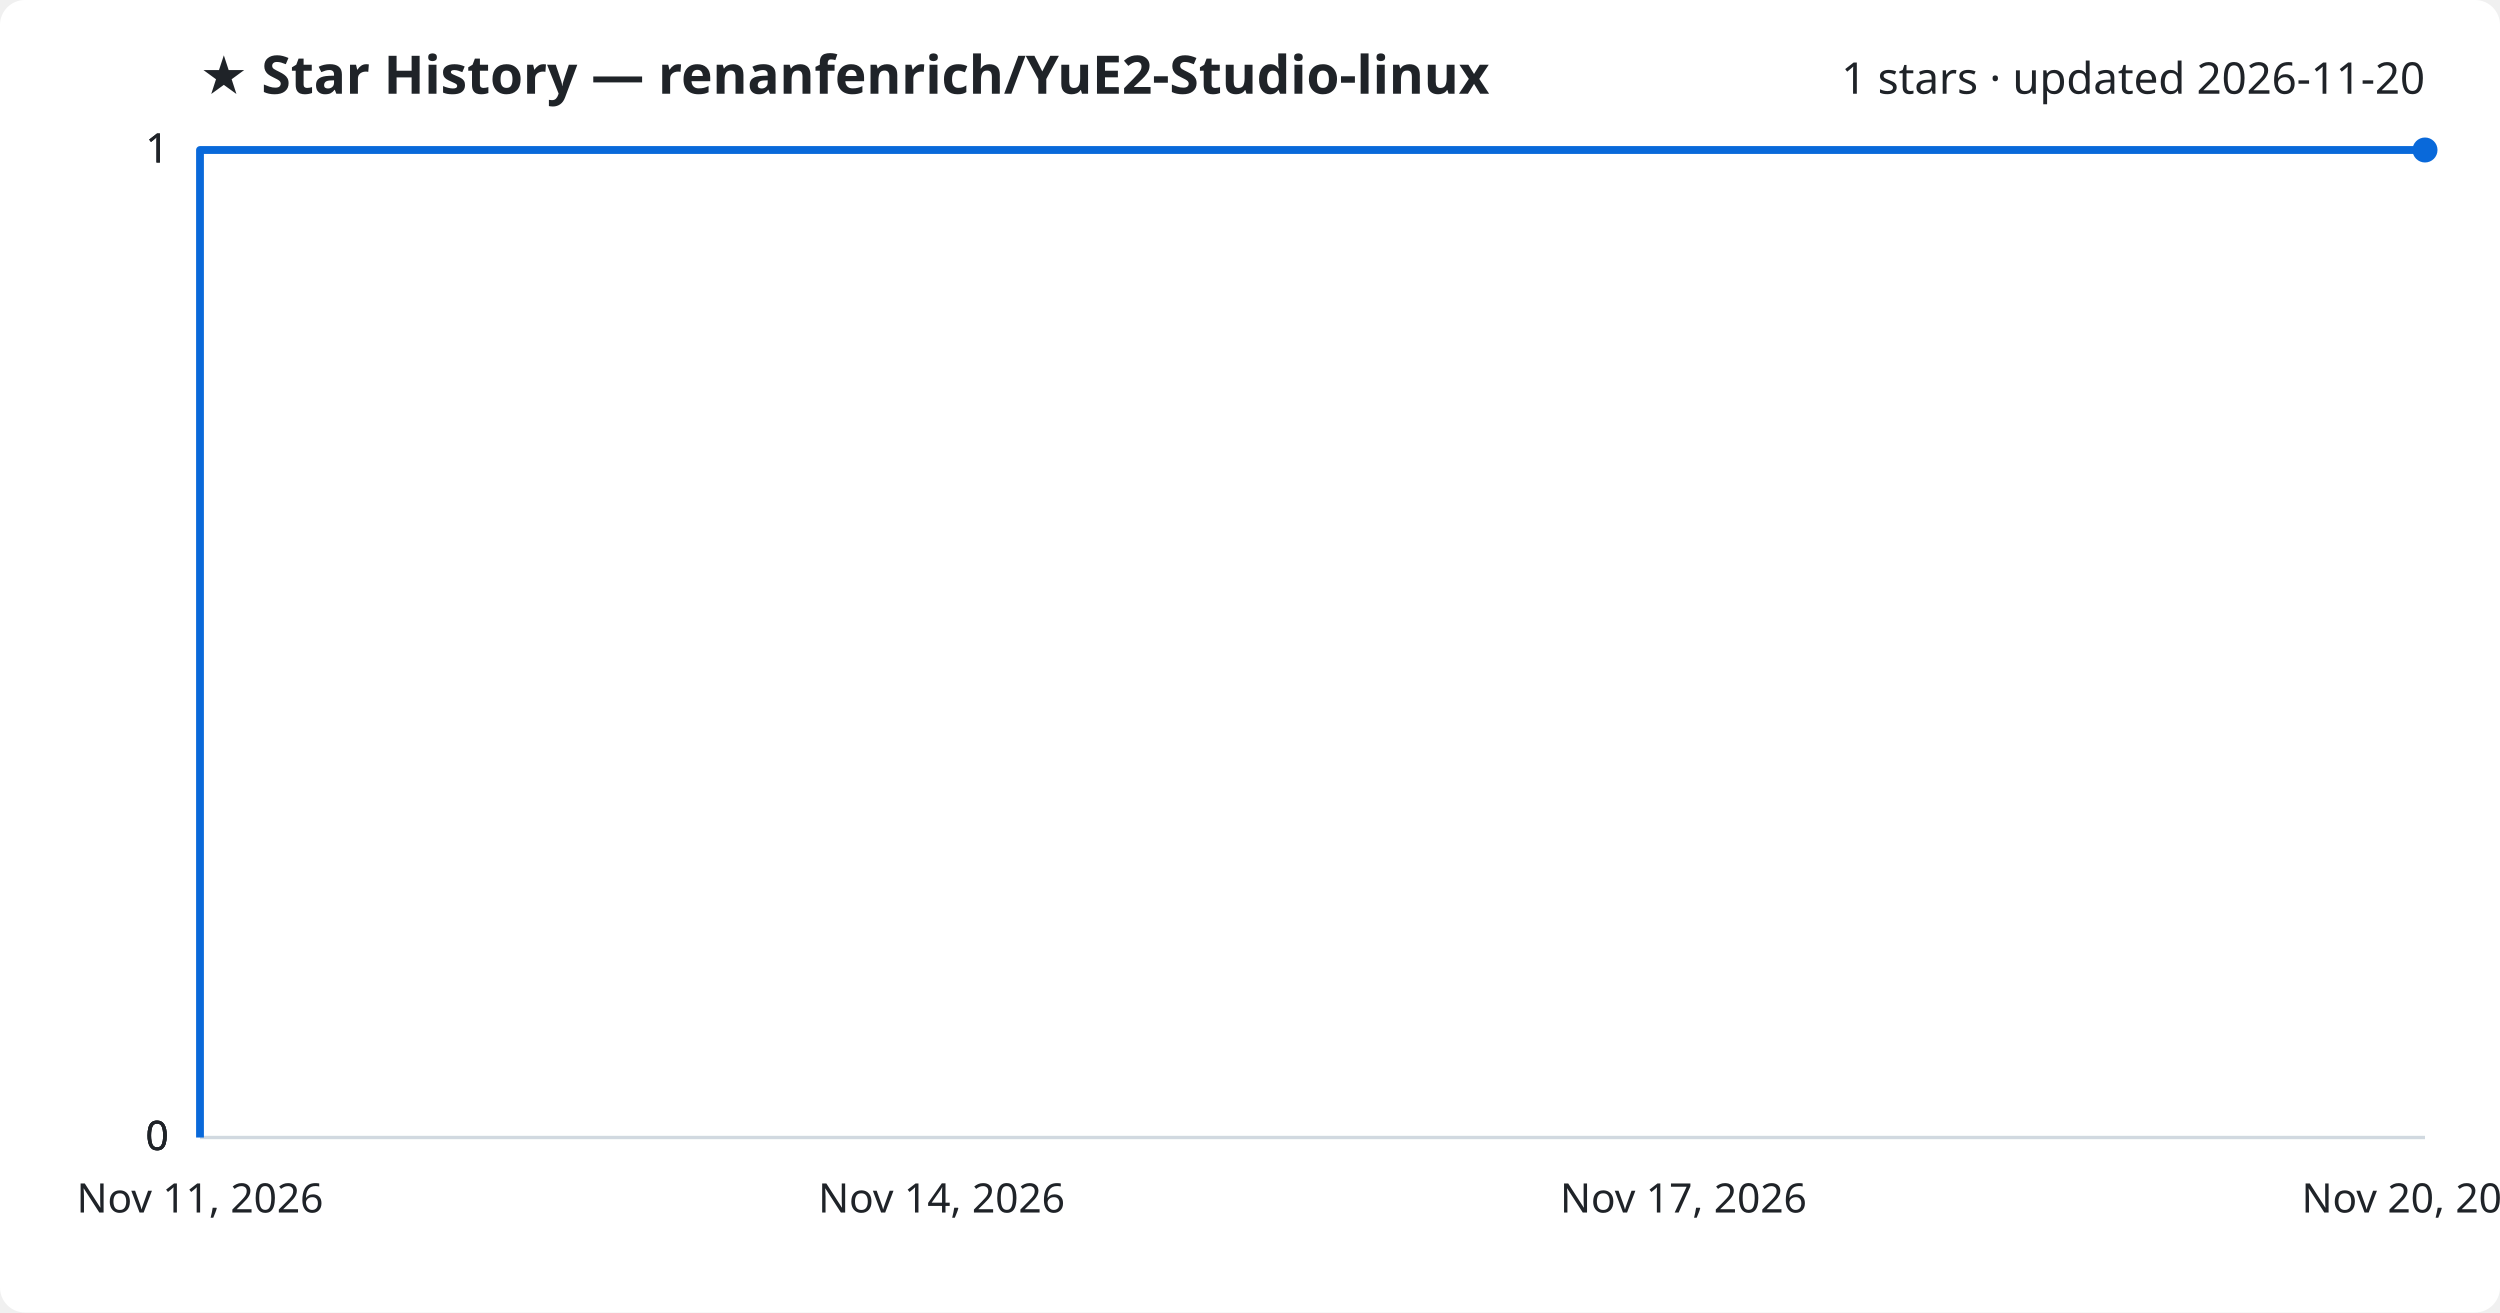
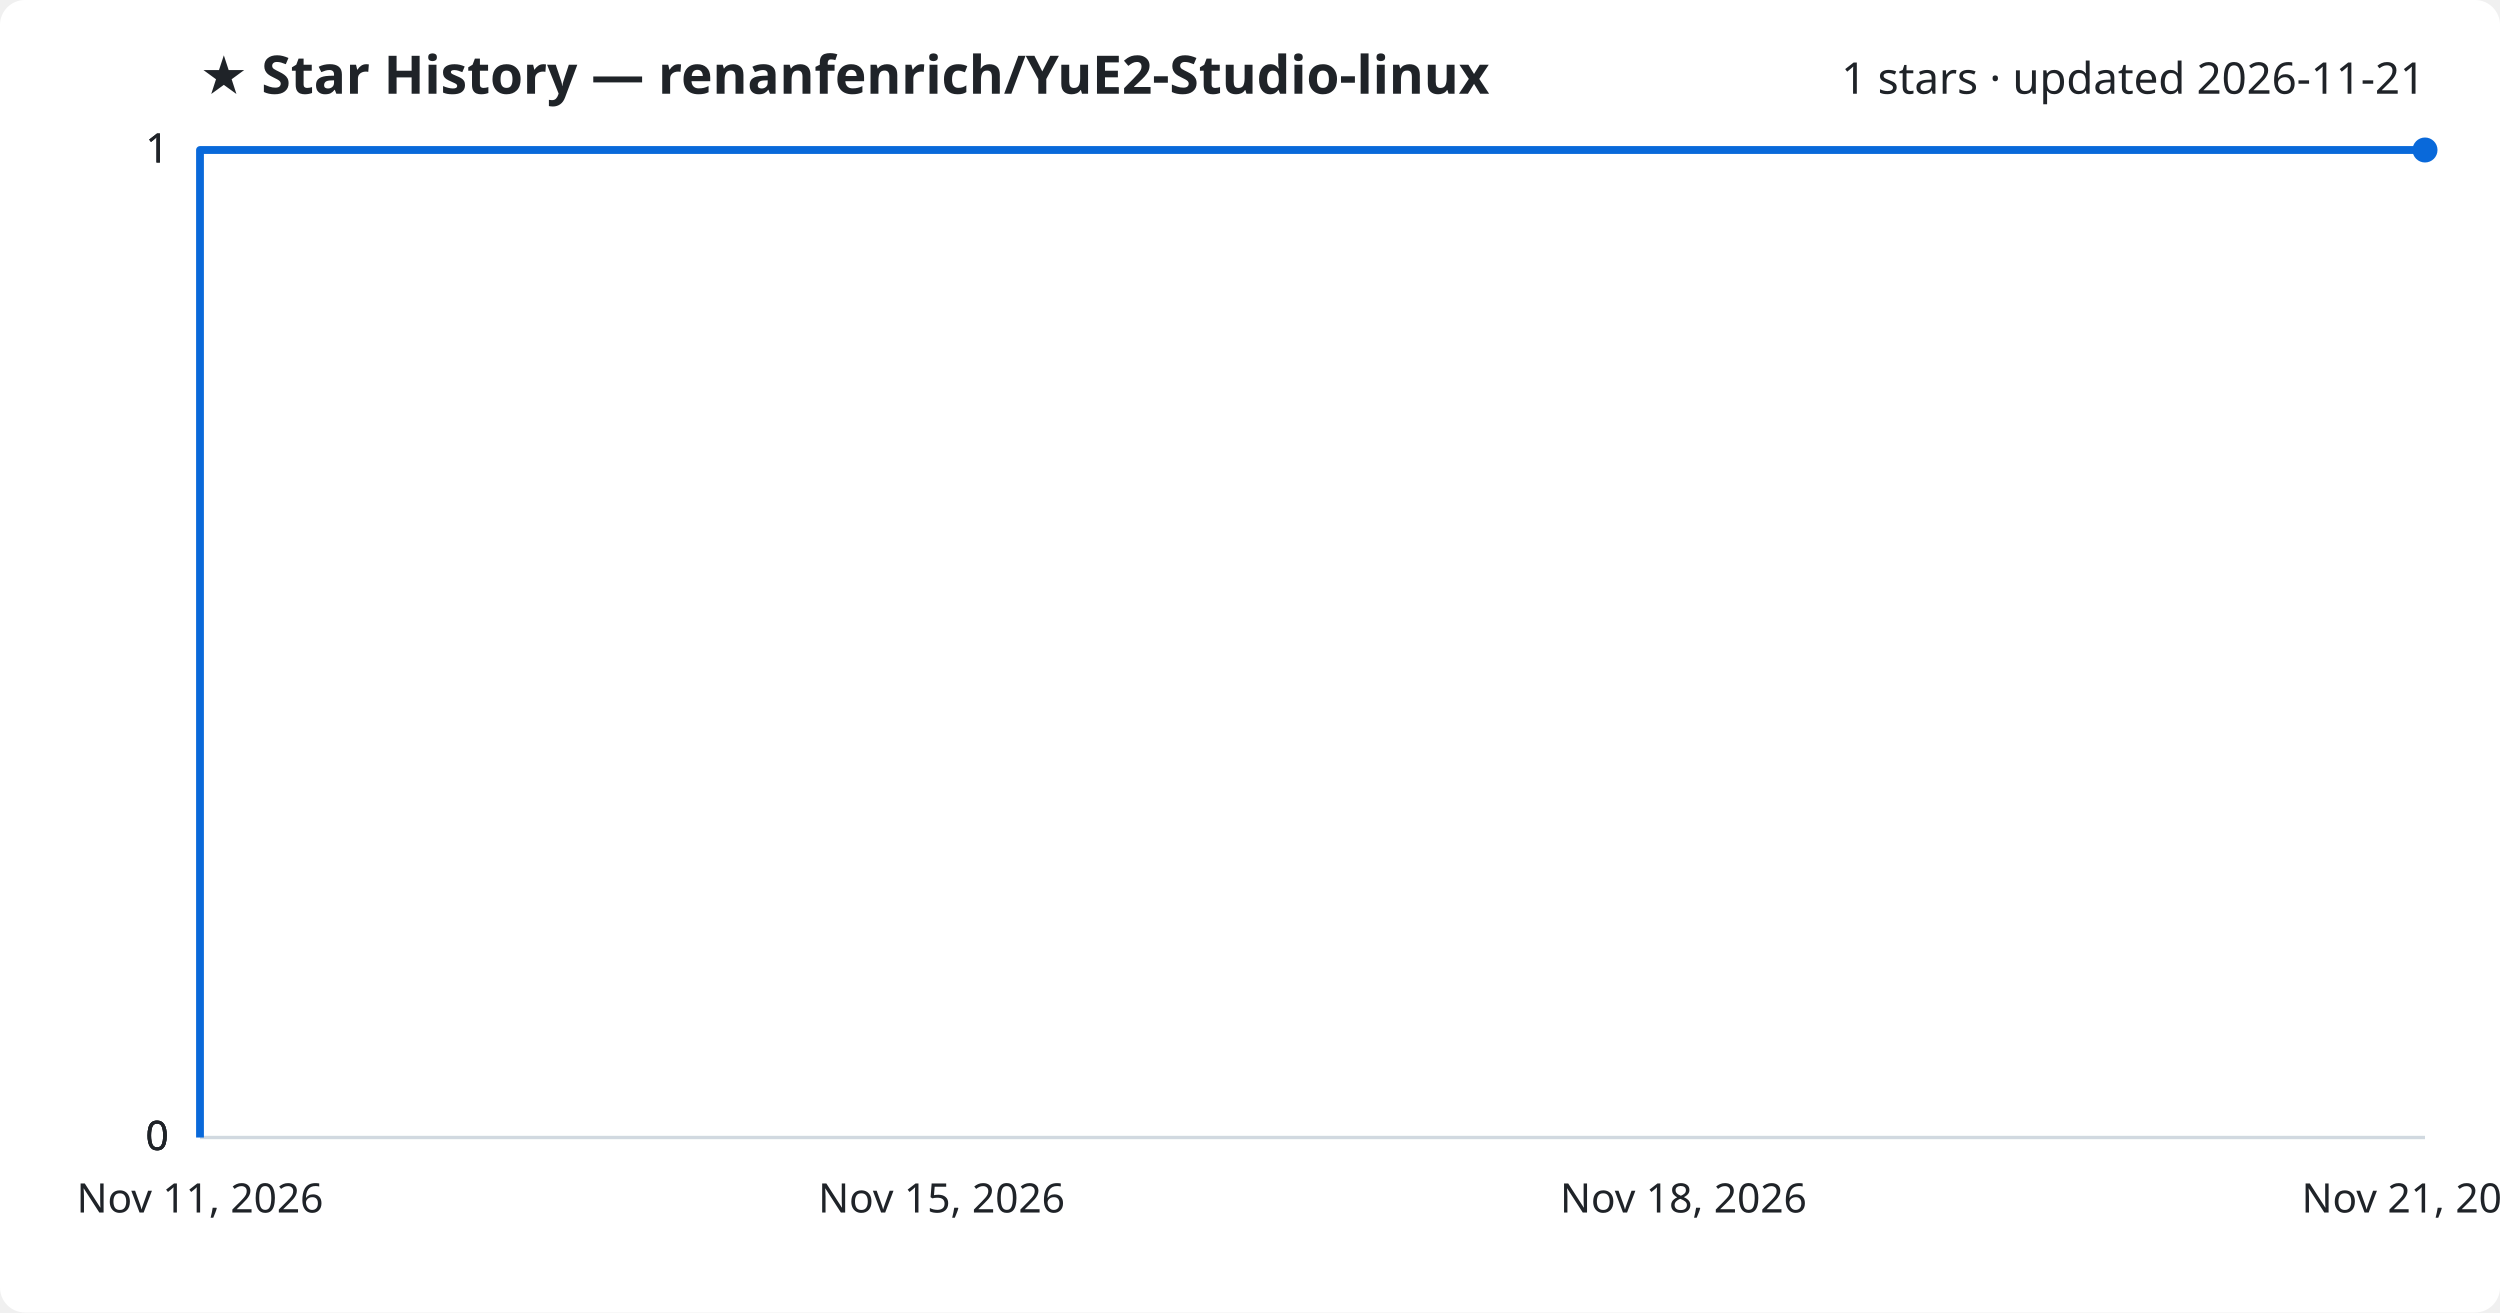
<svg xmlns="http://www.w3.org/2000/svg" viewBox="0 0 800 420" font-family="Segoe UI, sans-serif">
  <rect width="800" height="420" fill="#ffffff" rx="8" />
  <text x="64" y="30" fill="#1f2328" font-size="17" font-weight="700">★ Star History — renanfenrich/YuE2-Studio-linux</text>
-   <text x="776" y="30" fill="#1f2328" font-size="14" text-anchor="end">1 stars · updated 2026-11-20</text>
+   <text x="776" y="30" fill="#1f2328" font-size="14" text-anchor="end">1 stars · updated 2026-11-21</text>
  <line x1="64" y1="364.0" x2="776" y2="364.0" stroke="#d1d9e0" stroke-width="1" />
  <text x="54" y="368.0" fill="#1f2328" font-size="13" text-anchor="end">0</text>
  <line x1="64" y1="364.0" x2="776" y2="364.0" stroke="#d1d9e0" stroke-width="1" />
  <text x="54" y="368.0" fill="#1f2328" font-size="13" text-anchor="end">0</text>
  <line x1="64" y1="364.0" x2="776" y2="364.0" stroke="#d1d9e0" stroke-width="1" />
  <text x="54" y="368.0" fill="#1f2328" font-size="13" text-anchor="end">0</text>
  <line x1="64" y1="48.0" x2="776" y2="48.0" stroke="#d1d9e0" stroke-width="1" />
  <text x="54" y="52.0" fill="#1f2328" font-size="13" text-anchor="end">1</text>
  <line x1="64" y1="48.0" x2="776" y2="48.0" stroke="#d1d9e0" stroke-width="1" />
  <text x="54" y="52.0" fill="#1f2328" font-size="13" text-anchor="end">1</text>
  <path d="M64.0,364.0 L64.0,48.0 L776.0,48.0" fill="none" stroke="#0969da" stroke-width="2.5" stroke-linejoin="round" />
  <circle cx="776.0" cy="48.0" r="4" fill="#0969da" />
  <text x="64.0" y="388" fill="#1f2328" font-size="13" text-anchor="middle">Nov 11, 2026</text>
-   <text x="301.3" y="388" fill="#1f2328" font-size="13" text-anchor="middle">Nov 14, 2026</text>
-   <text x="538.7" y="388" fill="#1f2328" font-size="13" text-anchor="middle">Nov 17, 2026</text>
-   <text x="776.0" y="388" fill="#1f2328" font-size="13" text-anchor="middle">Nov 20, 2026</text>
+   <text x="301.3" y="388" fill="#1f2328" font-size="13" text-anchor="middle">Nov 15, 2026</text>
+   <text x="538.7" y="388" fill="#1f2328" font-size="13" text-anchor="middle">Nov 18, 2026</text>
+   <text x="776.0" y="388" fill="#1f2328" font-size="13" text-anchor="middle">Nov 21, 2026</text>
</svg>
